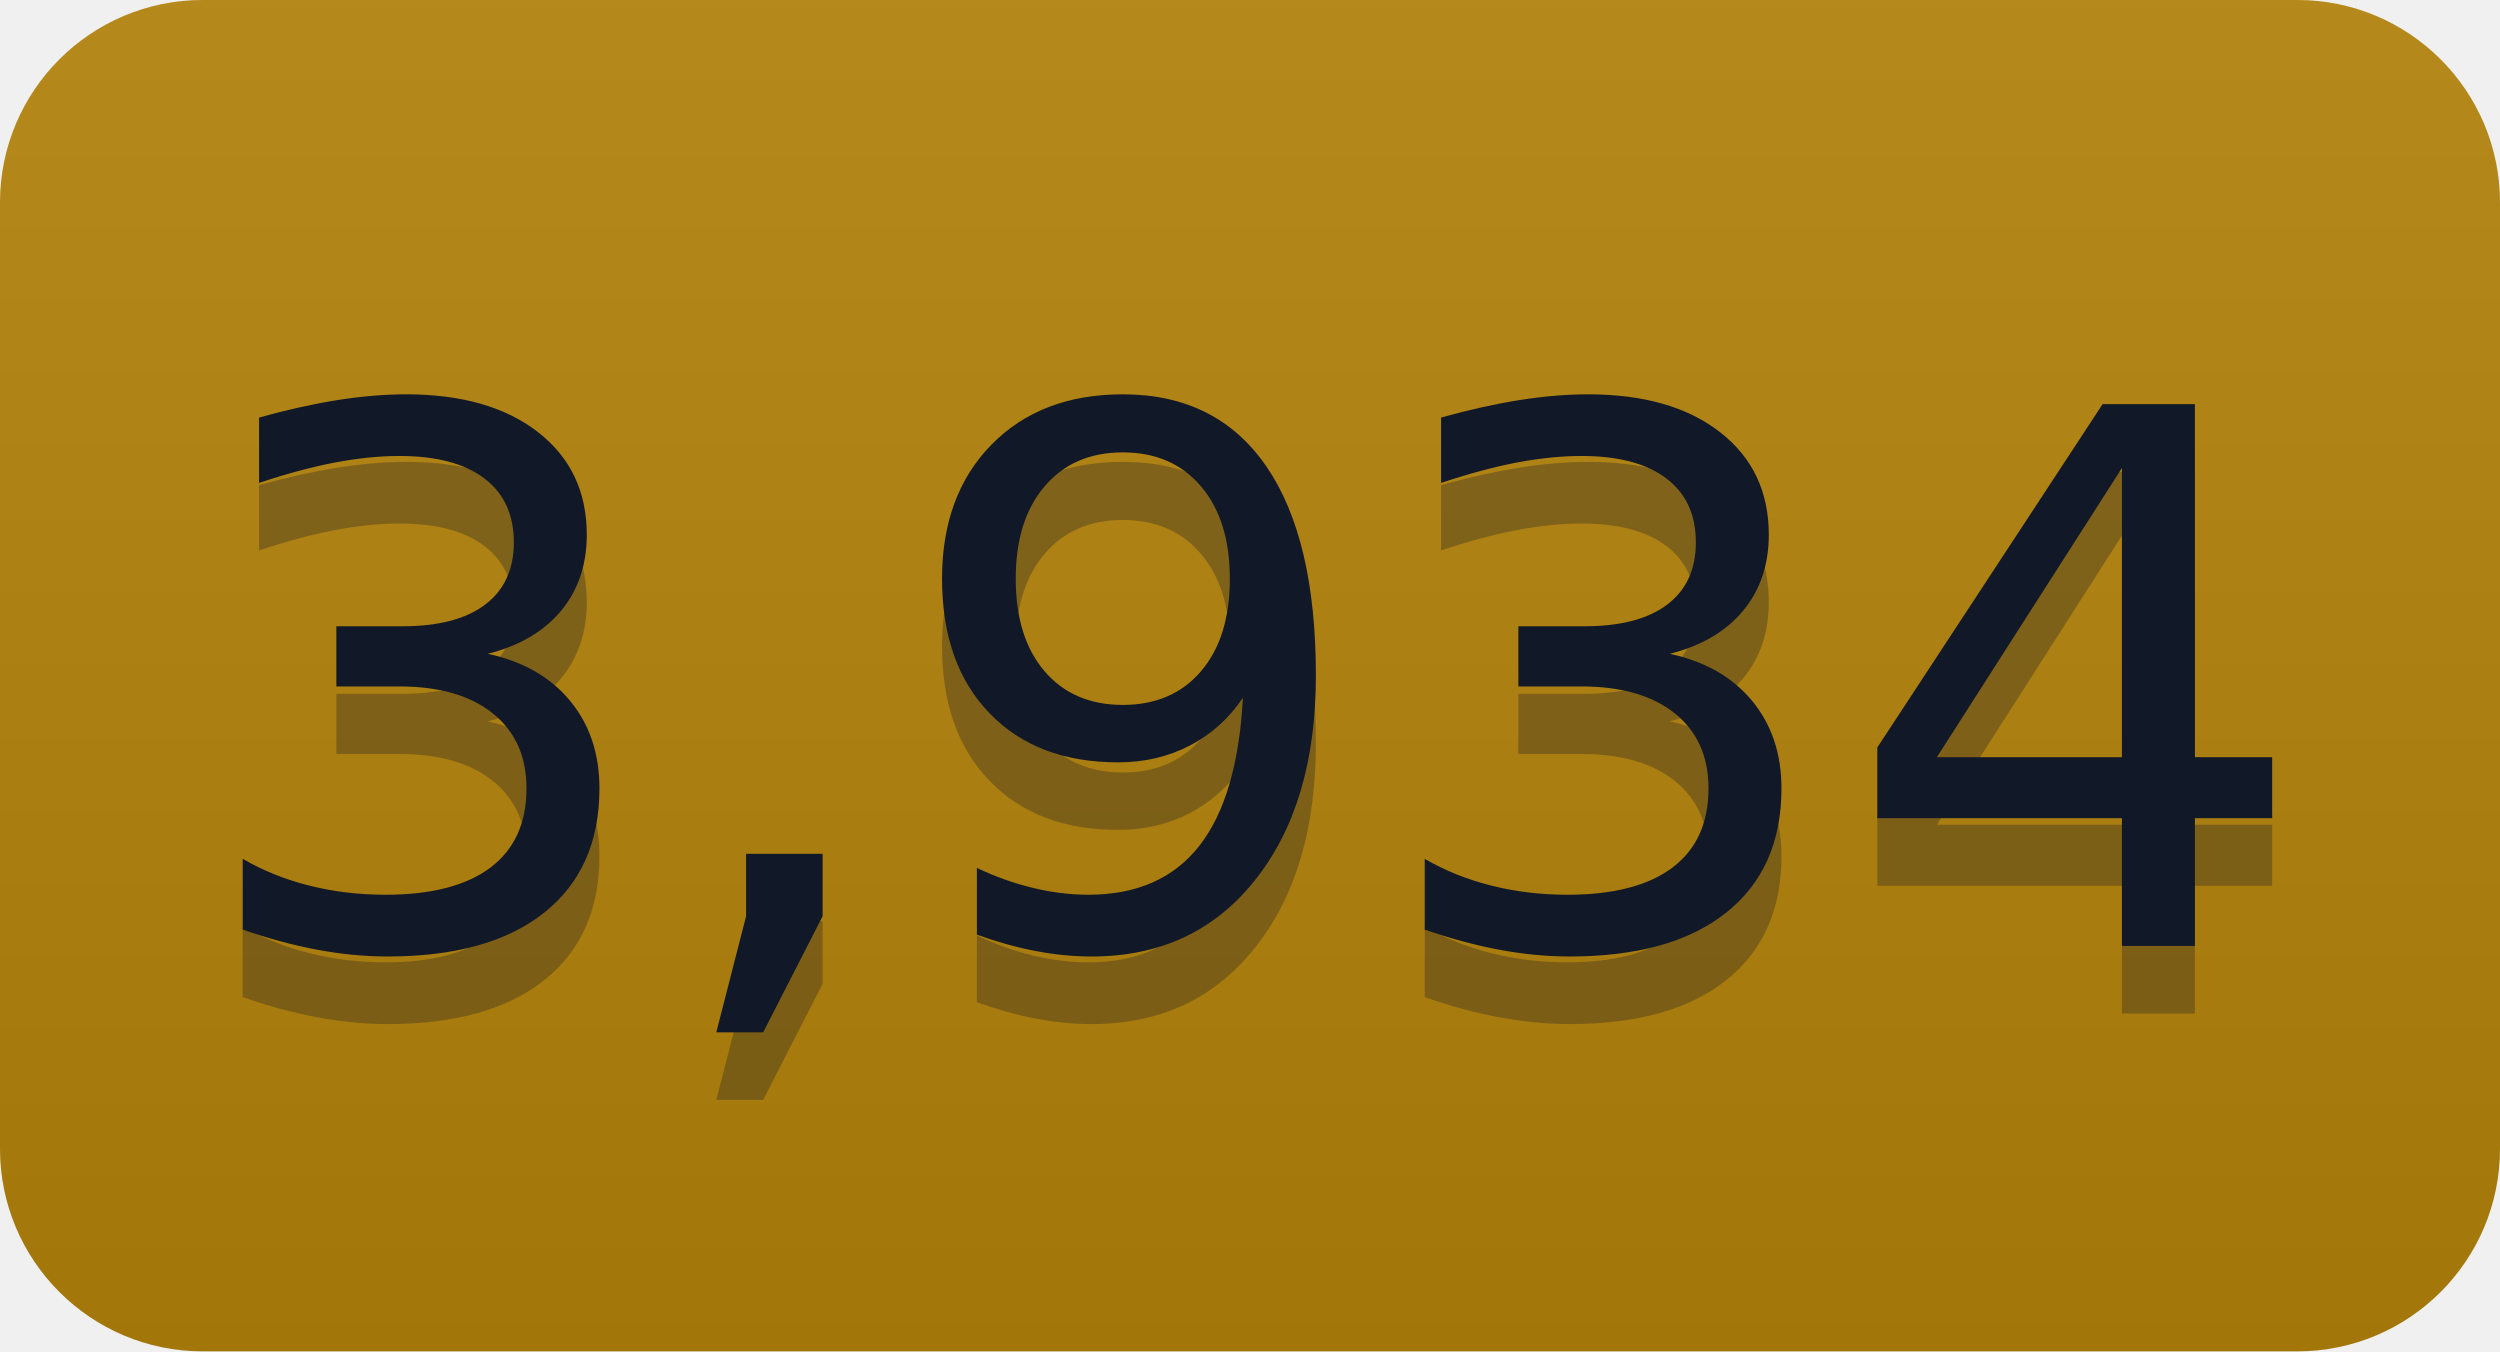
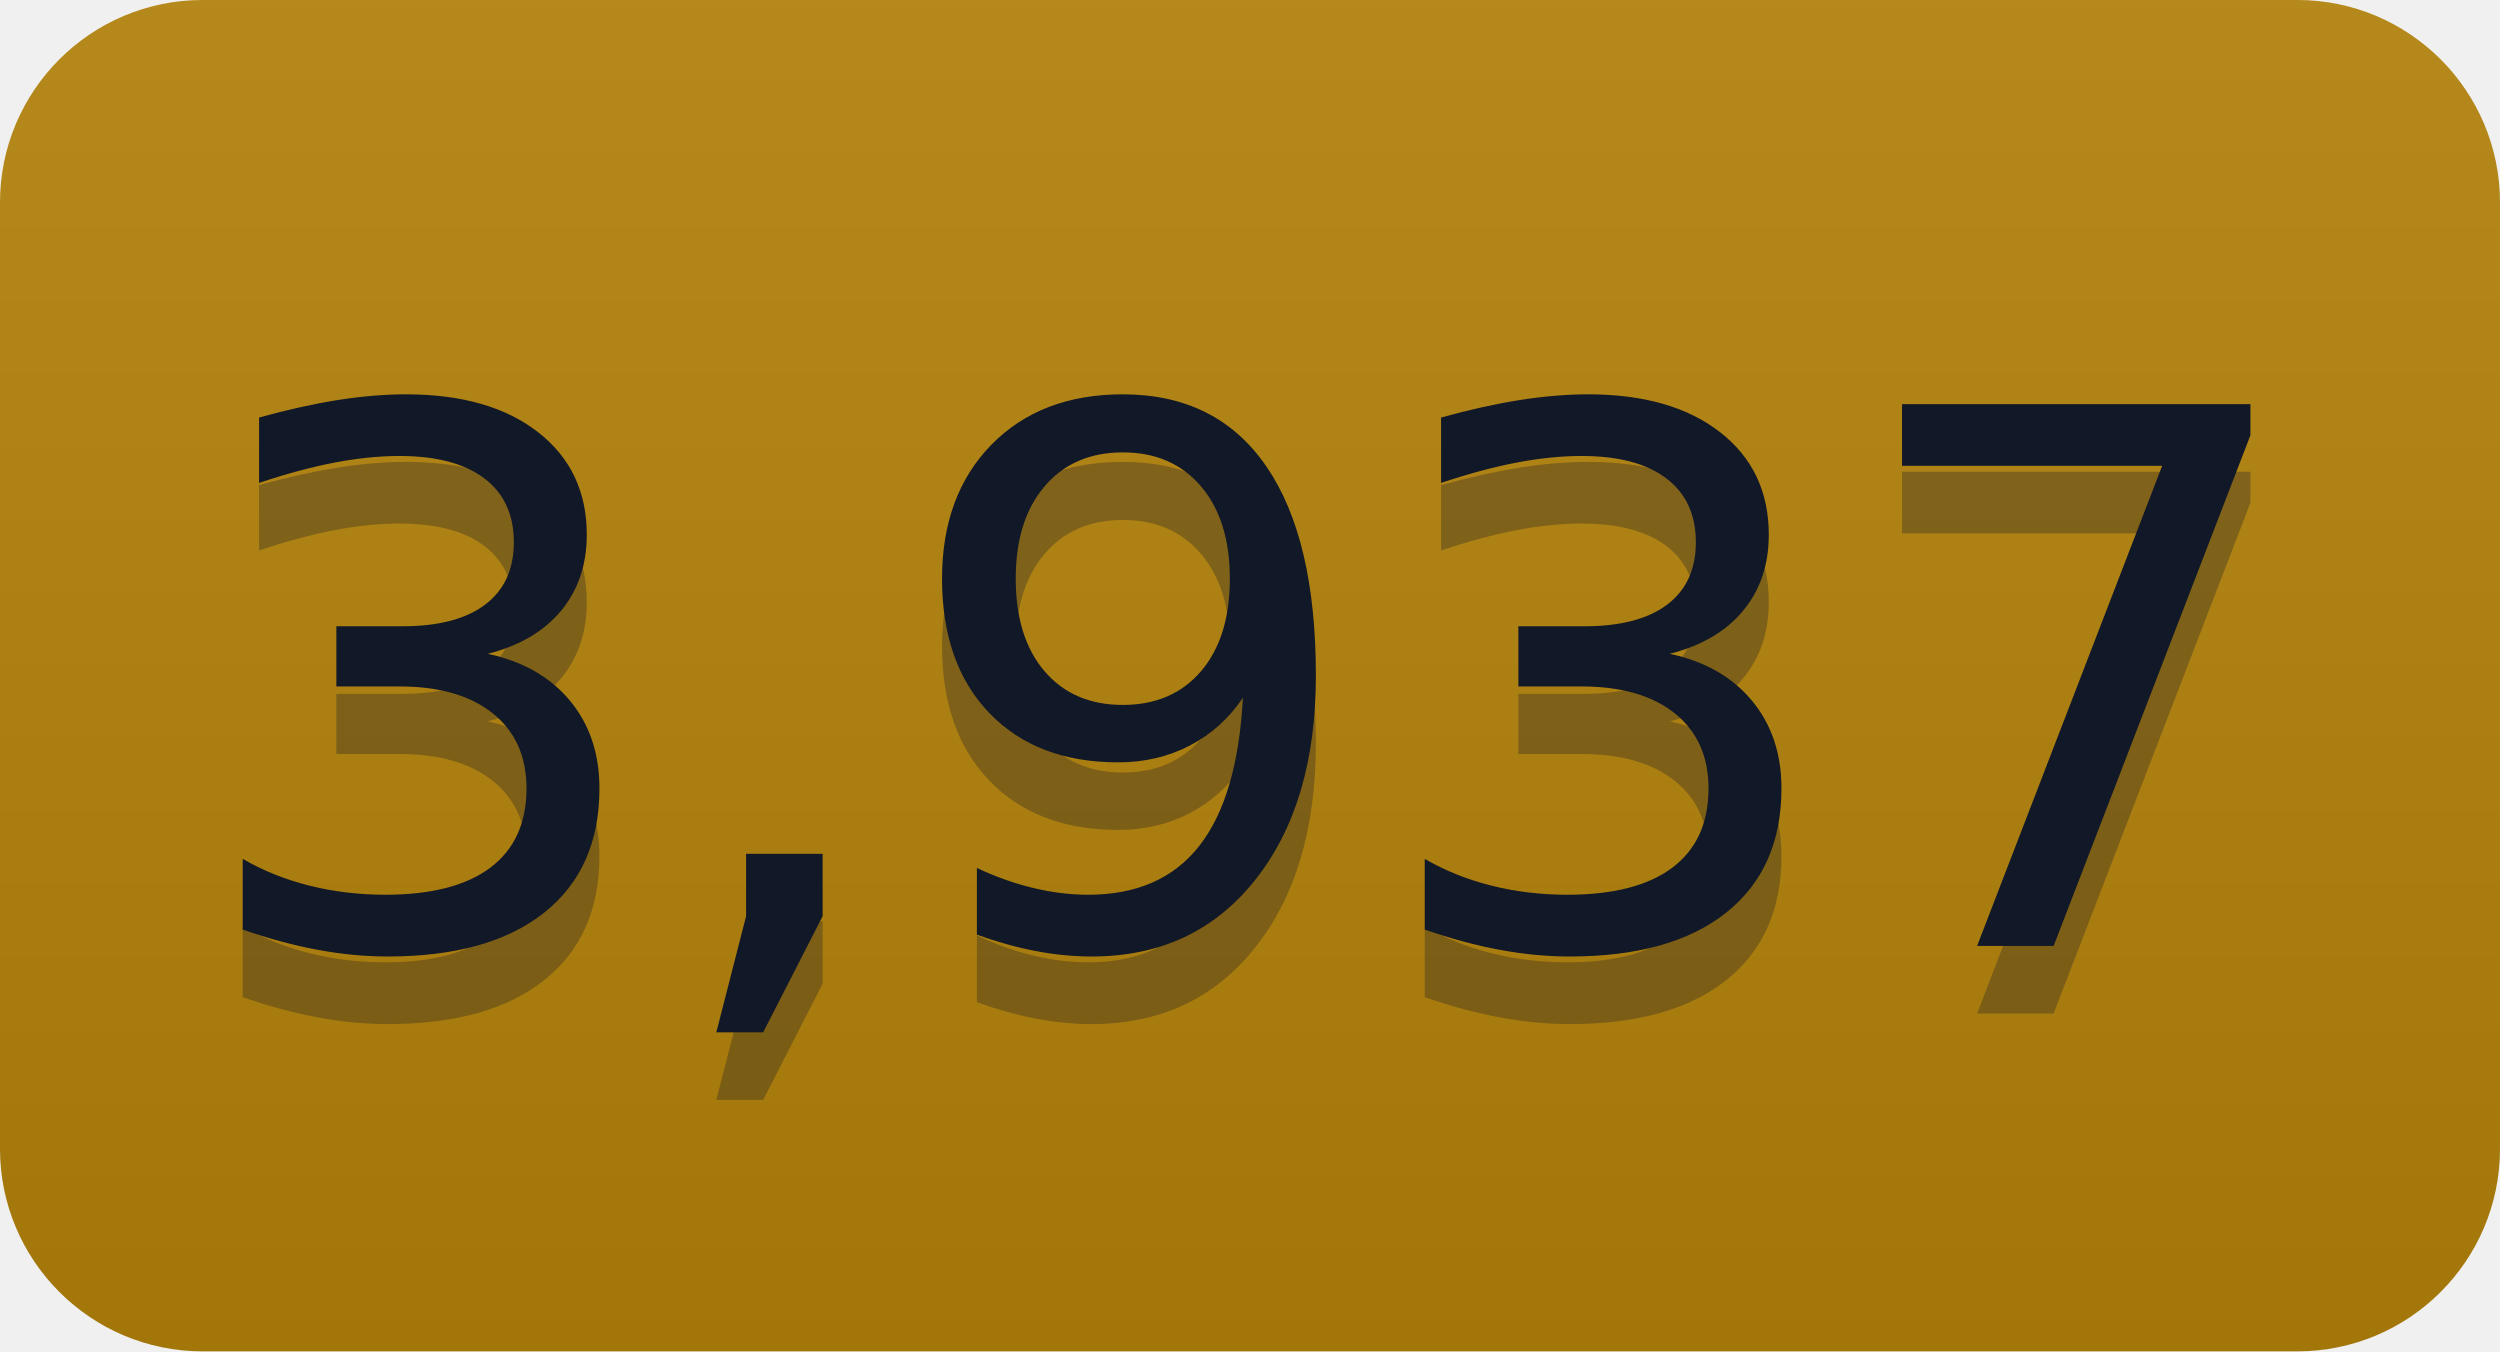
- <svg xmlns="http://www.w3.org/2000/svg" width="37" height="20" role="img" aria-label="3,934">
+ <svg xmlns="http://www.w3.org/2000/svg" width="37" height="20" role="img" aria-label="3,937">
  <linearGradient id="s" x2="0" y2="100%">
    <stop offset="0" stop-color="#bbb" stop-opacity=".1" />
    <stop offset="1" stop-opacity=".1" />
  </linearGradient>
  <clipPath id="r">
    <rect width="37" height="20" rx="3" fill="#fff" />
  </clipPath>
  <g clip-path="url(#r)">
    <rect width="0" height="20" fill="#b5830a" />
    <rect x="0" width="37" height="20" fill="#b5830a" />
    <rect width="37" height="20" fill="url(#s)" />
  </g>
  <g fill="#111827" text-anchor="middle" font-family="Verdana,Geneva,DejaVu Sans,sans-serif" text-rendering="geometricPrecision" font-size="110">
-     <text aria-hidden="true" x="185" y="150" fill="#111827" fill-opacity=".3" transform="scale(.1)" textLength="270">3,934</text>
-     <text x="185" y="140" transform="scale(.1)" fill="#111827" textLength="270">3,934</text>
+     <text aria-hidden="true" x="185" y="150" fill="#111827" fill-opacity=".3" transform="scale(.1)" textLength="270">3,937</text>
+     <text x="185" y="140" transform="scale(.1)" fill="#111827" textLength="270">3,937</text>
  </g>
</svg>
